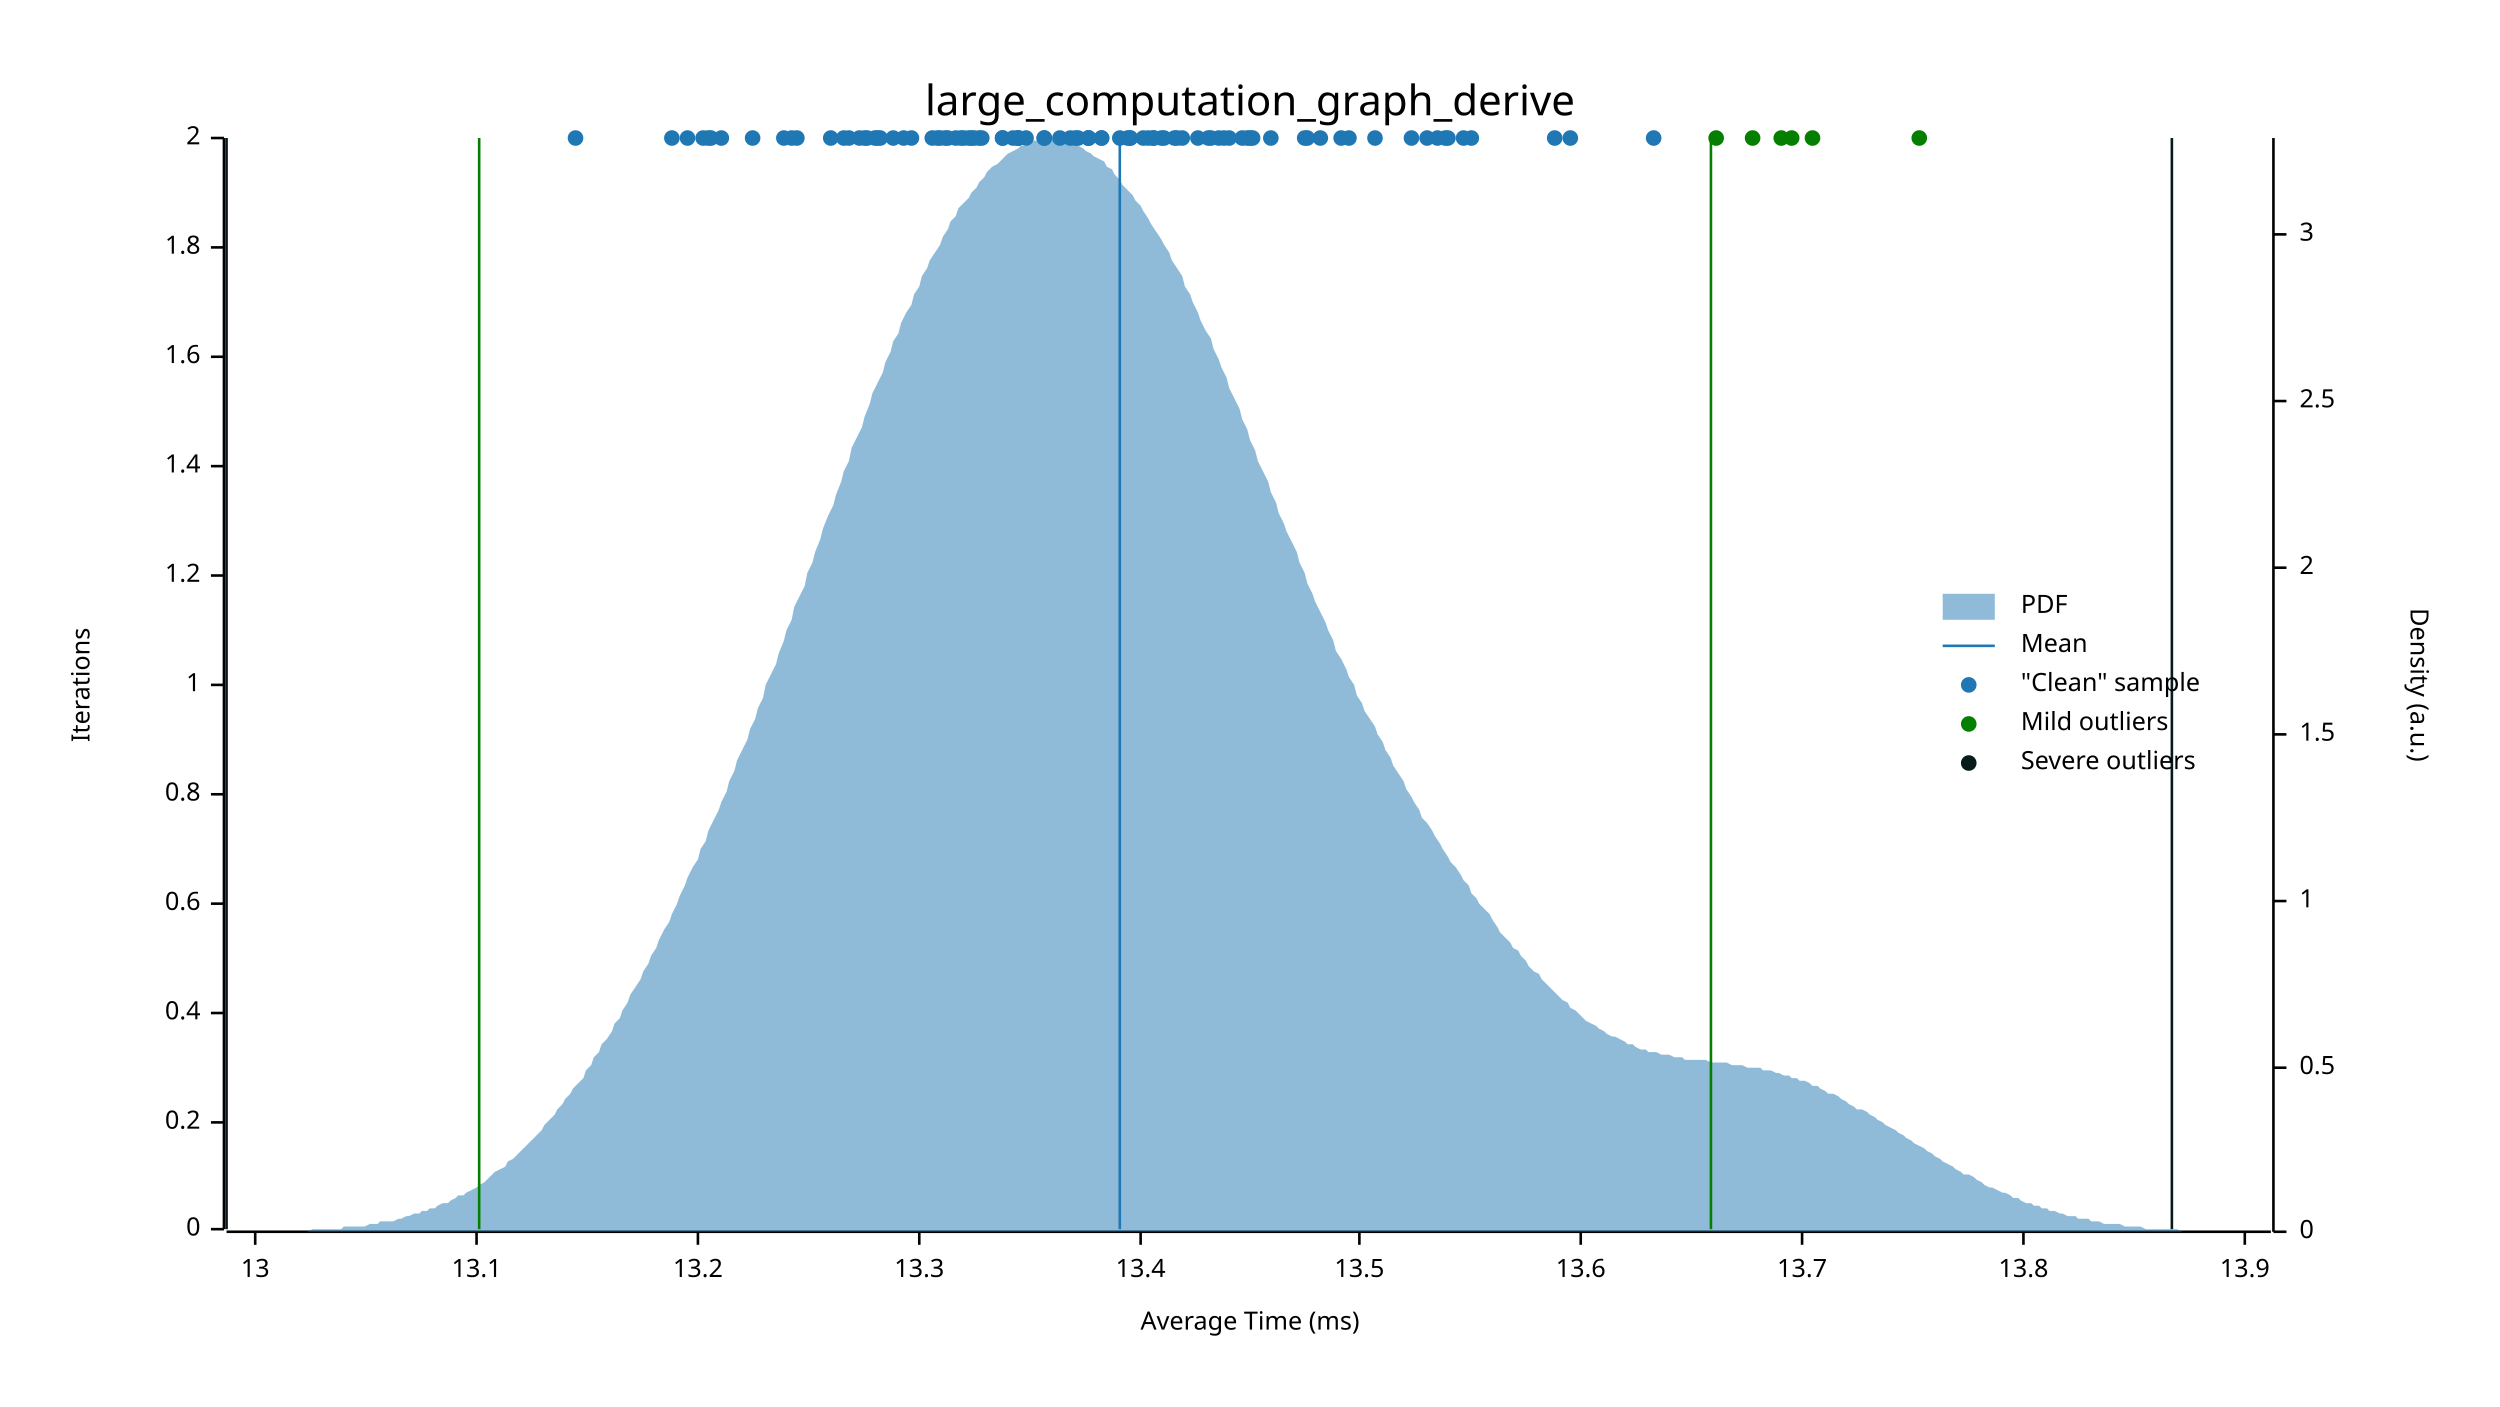
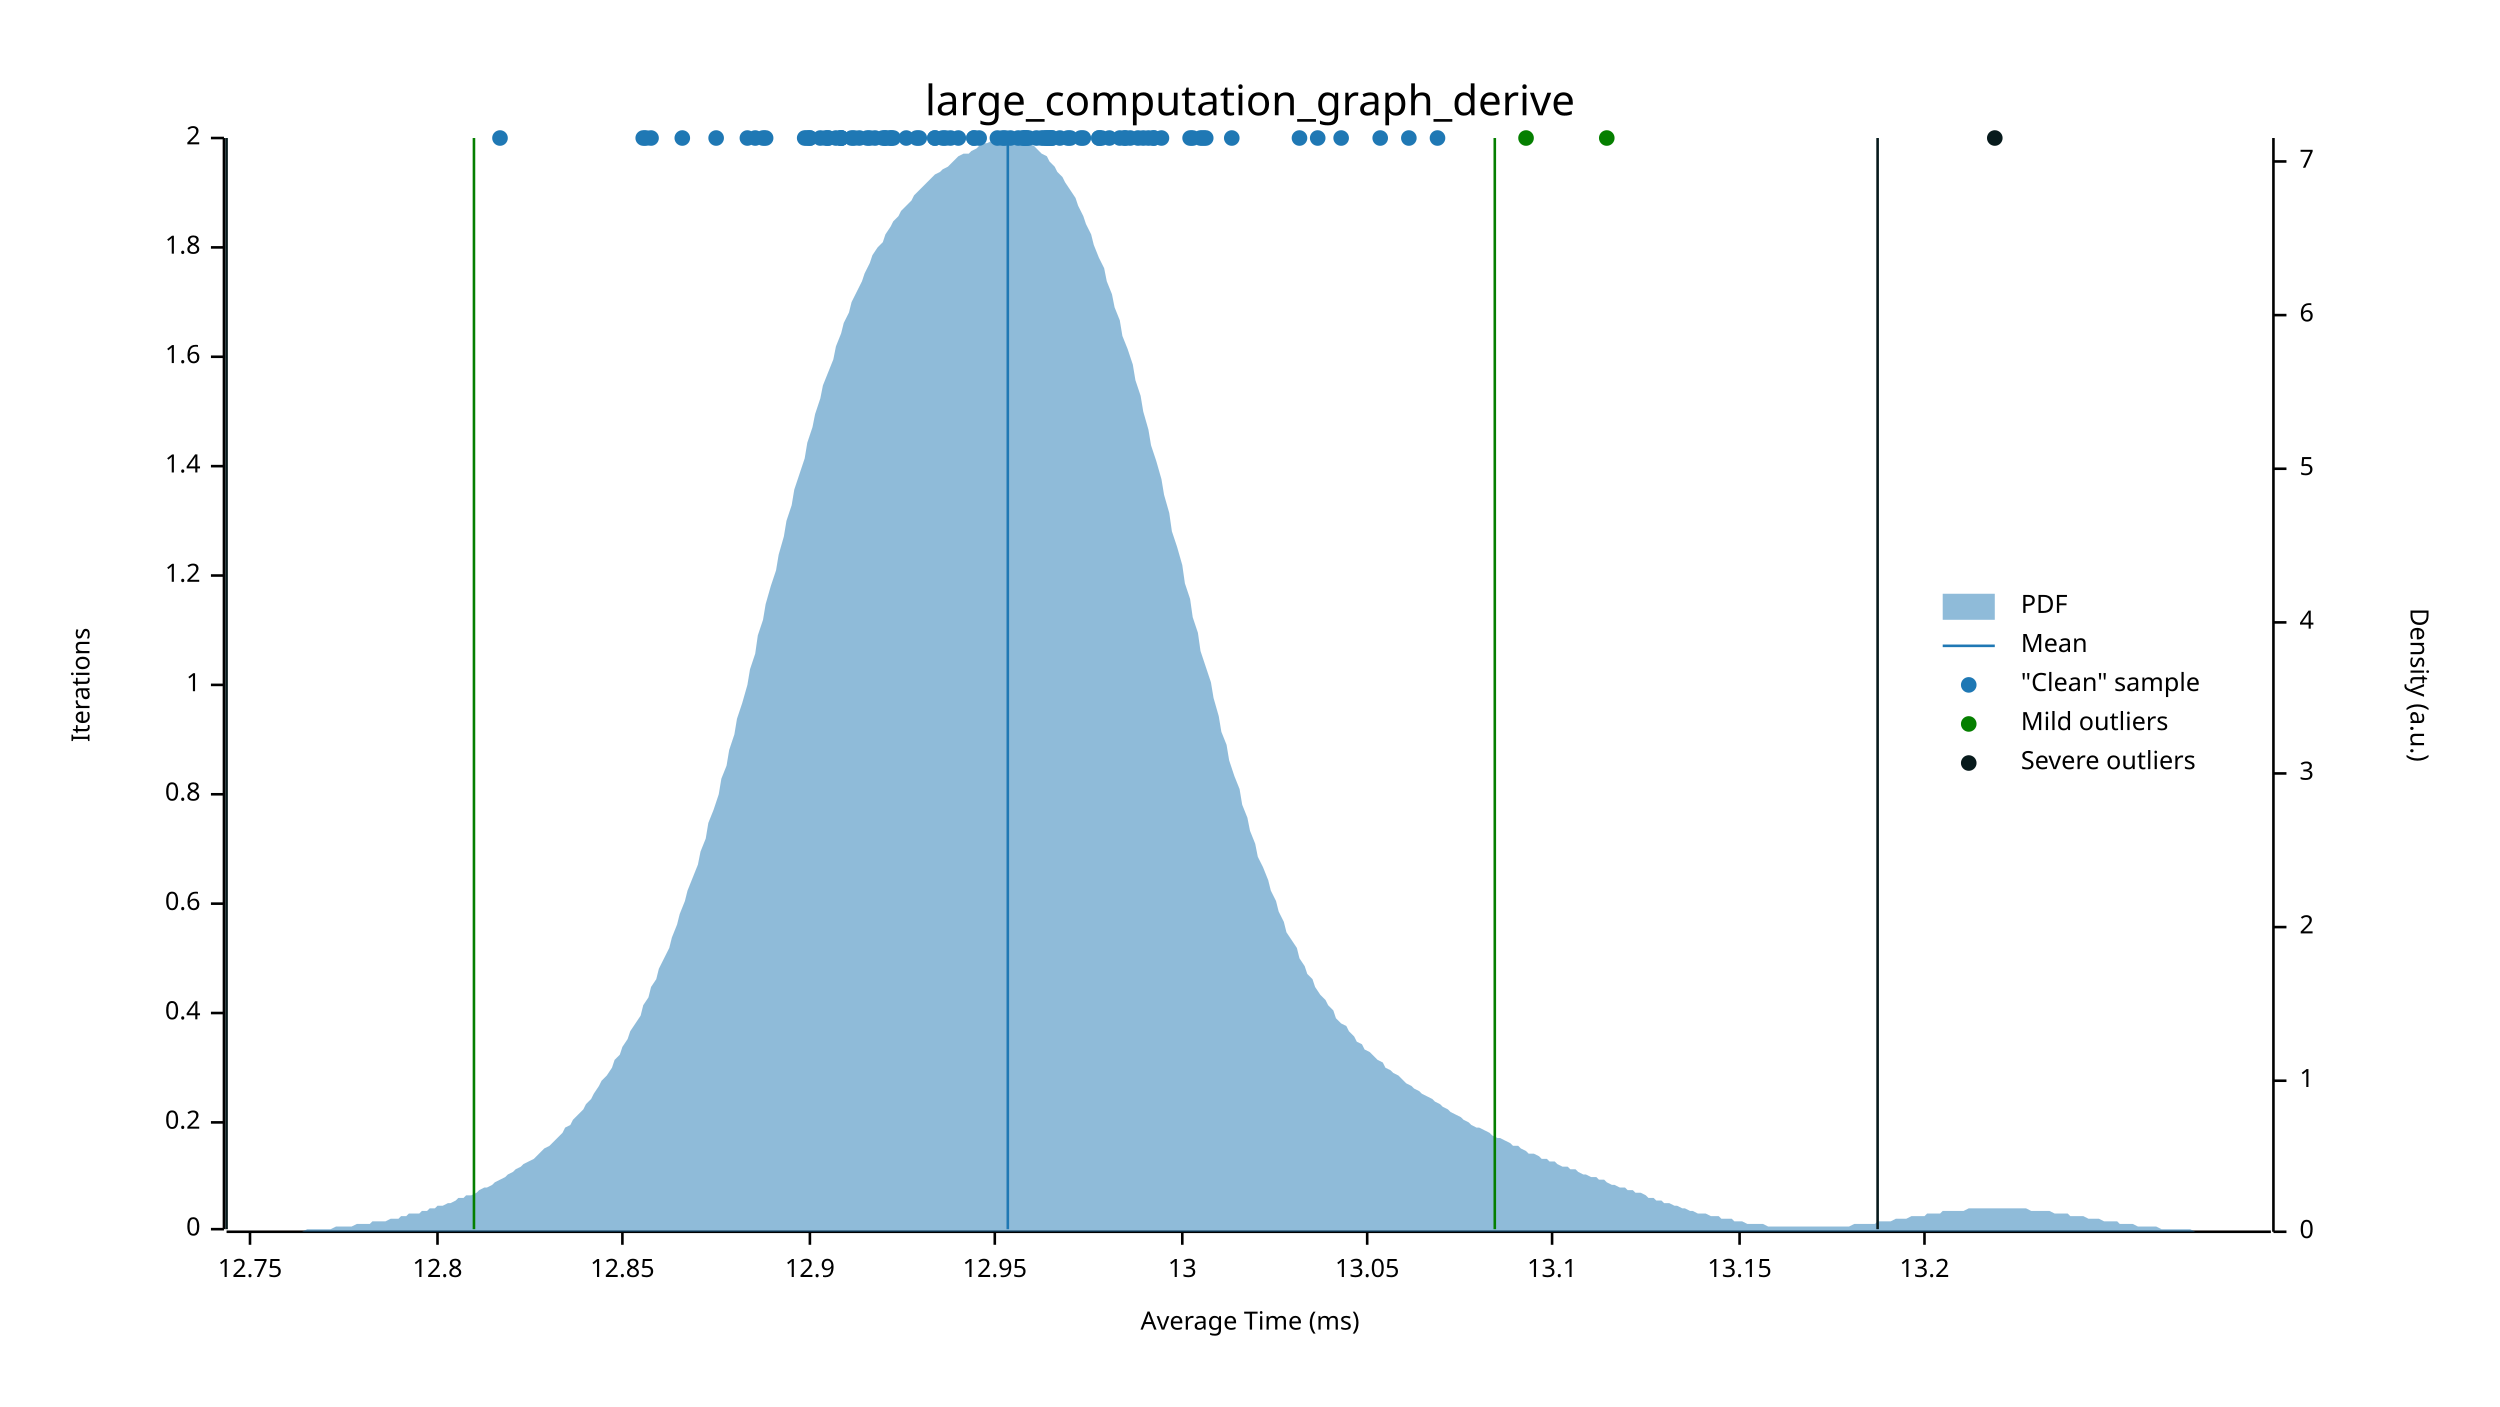
<svg xmlns="http://www.w3.org/2000/svg" width="960" height="540" viewBox="0 0 960 540">
  <text x="480" y="32" dy="0.76em" text-anchor="middle" font-family="sans-serif" font-size="16.129" opacity="1" fill="#000000">
large_computation_graph_derive
</text>
  <text x="27" y="263" dy="0.76em" text-anchor="middle" font-family="sans-serif" font-size="9.677" opacity="1" fill="#000000" transform="rotate(270, 27, 263)">
Iterations
</text>
  <text x="480" y="513" dy="-0.5ex" text-anchor="middle" font-family="sans-serif" font-size="9.677" opacity="1" fill="#000000">
Average Time (ms)
</text>
  <polyline fill="none" opacity="1" stroke="#000000" stroke-width="1" points="86,53 86,472 " />
  <text x="77" y="472" dy="0.5ex" text-anchor="end" font-family="sans-serif" font-size="9.677" opacity="1" fill="#000000">
0
</text>
  <polyline fill="none" opacity="1" stroke="#000000" stroke-width="1" points="81,472 86,472 " />
  <text x="77" y="431" dy="0.5ex" text-anchor="end" font-family="sans-serif" font-size="9.677" opacity="1" fill="#000000">
0.2
</text>
  <polyline fill="none" opacity="1" stroke="#000000" stroke-width="1" points="81,431 86,431 " />
  <text x="77" y="389" dy="0.5ex" text-anchor="end" font-family="sans-serif" font-size="9.677" opacity="1" fill="#000000">
0.4
</text>
  <polyline fill="none" opacity="1" stroke="#000000" stroke-width="1" points="81,389 86,389 " />
  <text x="77" y="347" dy="0.5ex" text-anchor="end" font-family="sans-serif" font-size="9.677" opacity="1" fill="#000000">
0.6
</text>
  <polyline fill="none" opacity="1" stroke="#000000" stroke-width="1" points="81,347 86,347 " />
  <text x="77" y="305" dy="0.5ex" text-anchor="end" font-family="sans-serif" font-size="9.677" opacity="1" fill="#000000">
0.8
</text>
  <polyline fill="none" opacity="1" stroke="#000000" stroke-width="1" points="81,305 86,305 " />
  <text x="77" y="263" dy="0.5ex" text-anchor="end" font-family="sans-serif" font-size="9.677" opacity="1" fill="#000000">
1
</text>
  <polyline fill="none" opacity="1" stroke="#000000" stroke-width="1" points="81,263 86,263 " />
  <text x="77" y="221" dy="0.5ex" text-anchor="end" font-family="sans-serif" font-size="9.677" opacity="1" fill="#000000">
1.2
</text>
  <polyline fill="none" opacity="1" stroke="#000000" stroke-width="1" points="81,221 86,221 " />
  <text x="77" y="179" dy="0.5ex" text-anchor="end" font-family="sans-serif" font-size="9.677" opacity="1" fill="#000000">
1.4
</text>
  <polyline fill="none" opacity="1" stroke="#000000" stroke-width="1" points="81,179 86,179 " />
  <text x="77" y="137" dy="0.5ex" text-anchor="end" font-family="sans-serif" font-size="9.677" opacity="1" fill="#000000">
1.6
</text>
  <polyline fill="none" opacity="1" stroke="#000000" stroke-width="1" points="81,137 86,137 " />
  <text x="77" y="95" dy="0.5ex" text-anchor="end" font-family="sans-serif" font-size="9.677" opacity="1" fill="#000000">
1.8
</text>
  <polyline fill="none" opacity="1" stroke="#000000" stroke-width="1" points="81,95 86,95 " />
  <text x="77" y="53" dy="0.5ex" text-anchor="end" font-family="sans-serif" font-size="9.677" opacity="1" fill="#000000">
2
</text>
  <polyline fill="none" opacity="1" stroke="#000000" stroke-width="1" points="81,53 86,53 " />
  <polyline fill="none" opacity="1" stroke="#000000" stroke-width="1" points="87,473 872,473 " />
-   <text x="98" y="483" dy="0.76em" text-anchor="middle" font-family="sans-serif" font-size="9.677" opacity="1" fill="#000000">
+   <text x="96" y="483" dy="0.76em" text-anchor="middle" font-family="sans-serif" font-size="9.677" opacity="1" fill="#000000">
+ 12.75
+ </text>
+   <polyline fill="none" opacity="1" stroke="#000000" stroke-width="1" points="96,473 96,478 " />
+   <text x="168" y="483" dy="0.76em" text-anchor="middle" font-family="sans-serif" font-size="9.677" opacity="1" fill="#000000">
+ 12.8
+ </text>
+   <polyline fill="none" opacity="1" stroke="#000000" stroke-width="1" points="168,473 168,478 " />
+   <text x="239" y="483" dy="0.76em" text-anchor="middle" font-family="sans-serif" font-size="9.677" opacity="1" fill="#000000">
+ 12.85
+ </text>
+   <polyline fill="none" opacity="1" stroke="#000000" stroke-width="1" points="239,473 239,478 " />
+   <text x="311" y="483" dy="0.76em" text-anchor="middle" font-family="sans-serif" font-size="9.677" opacity="1" fill="#000000">
+ 12.9
+ </text>
+   <polyline fill="none" opacity="1" stroke="#000000" stroke-width="1" points="311,473 311,478 " />
+   <text x="382" y="483" dy="0.76em" text-anchor="middle" font-family="sans-serif" font-size="9.677" opacity="1" fill="#000000">
+ 12.95
+ </text>
+   <polyline fill="none" opacity="1" stroke="#000000" stroke-width="1" points="382,473 382,478 " />
+   <text x="454" y="483" dy="0.76em" text-anchor="middle" font-family="sans-serif" font-size="9.677" opacity="1" fill="#000000">
13
</text>
-   <polyline fill="none" opacity="1" stroke="#000000" stroke-width="1" points="98,473 98,478 " />
-   <text x="183" y="483" dy="0.76em" text-anchor="middle" font-family="sans-serif" font-size="9.677" opacity="1" fill="#000000">
+   <polyline fill="none" opacity="1" stroke="#000000" stroke-width="1" points="454,473 454,478 " />
+   <text x="525" y="483" dy="0.76em" text-anchor="middle" font-family="sans-serif" font-size="9.677" opacity="1" fill="#000000">
+ 13.05
+ </text>
+   <polyline fill="none" opacity="1" stroke="#000000" stroke-width="1" points="525,473 525,478 " />
+   <text x="596" y="483" dy="0.76em" text-anchor="middle" font-family="sans-serif" font-size="9.677" opacity="1" fill="#000000">
13.1
</text>
-   <polyline fill="none" opacity="1" stroke="#000000" stroke-width="1" points="183,473 183,478 " />
-   <text x="268" y="483" dy="0.76em" text-anchor="middle" font-family="sans-serif" font-size="9.677" opacity="1" fill="#000000">
+   <polyline fill="none" opacity="1" stroke="#000000" stroke-width="1" points="596,473 596,478 " />
+   <text x="668" y="483" dy="0.76em" text-anchor="middle" font-family="sans-serif" font-size="9.677" opacity="1" fill="#000000">
+ 13.15
+ </text>
+   <polyline fill="none" opacity="1" stroke="#000000" stroke-width="1" points="668,473 668,478 " />
+   <text x="739" y="483" dy="0.76em" text-anchor="middle" font-family="sans-serif" font-size="9.677" opacity="1" fill="#000000">
13.2
</text>
-   <polyline fill="none" opacity="1" stroke="#000000" stroke-width="1" points="268,473 268,478 " />
-   <text x="353" y="483" dy="0.76em" text-anchor="middle" font-family="sans-serif" font-size="9.677" opacity="1" fill="#000000">
- 13.3
- </text>
-   <polyline fill="none" opacity="1" stroke="#000000" stroke-width="1" points="353,473 353,478 " />
-   <text x="438" y="483" dy="0.76em" text-anchor="middle" font-family="sans-serif" font-size="9.677" opacity="1" fill="#000000">
- 13.4
- </text>
-   <polyline fill="none" opacity="1" stroke="#000000" stroke-width="1" points="438,473 438,478 " />
-   <text x="522" y="483" dy="0.76em" text-anchor="middle" font-family="sans-serif" font-size="9.677" opacity="1" fill="#000000">
- 13.5
- </text>
-   <polyline fill="none" opacity="1" stroke="#000000" stroke-width="1" points="522,473 522,478 " />
-   <text x="607" y="483" dy="0.76em" text-anchor="middle" font-family="sans-serif" font-size="9.677" opacity="1" fill="#000000">
- 13.6
- </text>
-   <polyline fill="none" opacity="1" stroke="#000000" stroke-width="1" points="607,473 607,478 " />
-   <text x="692" y="483" dy="0.76em" text-anchor="middle" font-family="sans-serif" font-size="9.677" opacity="1" fill="#000000">
- 13.7
- </text>
-   <polyline fill="none" opacity="1" stroke="#000000" stroke-width="1" points="692,473 692,478 " />
-   <text x="777" y="483" dy="0.76em" text-anchor="middle" font-family="sans-serif" font-size="9.677" opacity="1" fill="#000000">
- 13.8
- </text>
-   <polyline fill="none" opacity="1" stroke="#000000" stroke-width="1" points="777,473 777,478 " />
-   <text x="862" y="483" dy="0.76em" text-anchor="middle" font-family="sans-serif" font-size="9.677" opacity="1" fill="#000000">
- 13.9
- </text>
-   <polyline fill="none" opacity="1" stroke="#000000" stroke-width="1" points="862,473 862,478 " />
+   <polyline fill="none" opacity="1" stroke="#000000" stroke-width="1" points="739,473 739,478 " />
  <text x="933" y="263" dy="0.76em" text-anchor="middle" font-family="sans-serif" font-size="9.677" opacity="1" fill="#000000" transform="rotate(90, 933, 263)">
Density (a.u.)
</text>
  <polyline fill="none" opacity="1" stroke="#000000" stroke-width="1" points="873,53 873,473 " />
  <text x="883" y="473" dy="0.5ex" text-anchor="start" font-family="sans-serif" font-size="9.677" opacity="1" fill="#000000">
0
</text>
  <polyline fill="none" opacity="1" stroke="#000000" stroke-width="1" points="873,473 878,473 " />
-   <text x="883" y="410" dy="0.5ex" text-anchor="start" font-family="sans-serif" font-size="9.677" opacity="1" fill="#000000">
- 0.5
- </text>
-   <polyline fill="none" opacity="1" stroke="#000000" stroke-width="1" points="873,410 878,410 " />
-   <text x="883" y="346" dy="0.5ex" text-anchor="start" font-family="sans-serif" font-size="9.677" opacity="1" fill="#000000">
+   <text x="883" y="415" dy="0.5ex" text-anchor="start" font-family="sans-serif" font-size="9.677" opacity="1" fill="#000000">
1
</text>
-   <polyline fill="none" opacity="1" stroke="#000000" stroke-width="1" points="873,346 878,346 " />
-   <text x="883" y="282" dy="0.5ex" text-anchor="start" font-family="sans-serif" font-size="9.677" opacity="1" fill="#000000">
- 1.5
- </text>
-   <polyline fill="none" opacity="1" stroke="#000000" stroke-width="1" points="873,282 878,282 " />
-   <text x="883" y="218" dy="0.5ex" text-anchor="start" font-family="sans-serif" font-size="9.677" opacity="1" fill="#000000">
+   <polyline fill="none" opacity="1" stroke="#000000" stroke-width="1" points="873,415 878,415 " />
+   <text x="883" y="356" dy="0.5ex" text-anchor="start" font-family="sans-serif" font-size="9.677" opacity="1" fill="#000000">
2
</text>
-   <polyline fill="none" opacity="1" stroke="#000000" stroke-width="1" points="873,218 878,218 " />
-   <text x="883" y="154" dy="0.5ex" text-anchor="start" font-family="sans-serif" font-size="9.677" opacity="1" fill="#000000">
- 2.5
- </text>
-   <polyline fill="none" opacity="1" stroke="#000000" stroke-width="1" points="873,154 878,154 " />
-   <text x="883" y="90" dy="0.5ex" text-anchor="start" font-family="sans-serif" font-size="9.677" opacity="1" fill="#000000">
+   <polyline fill="none" opacity="1" stroke="#000000" stroke-width="1" points="873,356 878,356 " />
+   <text x="883" y="297" dy="0.5ex" text-anchor="start" font-family="sans-serif" font-size="9.677" opacity="1" fill="#000000">
3
</text>
-   <polyline fill="none" opacity="1" stroke="#000000" stroke-width="1" points="873,90 878,90 " />
-   <polygon opacity="0.5" fill="#1F78B4" points="87,473 88,473 90,473 91,473 93,473 94,473 96,473 98,473 99,473 101,473 102,473 104,473 105,473 107,473 109,473 110,473 112,473 113,473 115,473 116,473 118,473 120,472 121,472 123,472 124,472 126,472 127,472 129,472 131,472 132,471 134,471 135,471 137,471 138,471 140,471 142,470 143,470 145,470 146,469 148,469 150,469 151,469 153,468 154,468 156,467 157,467 159,466 161,466 162,465 164,465 165,464 167,464 168,463 170,462 172,462 173,461 175,460 176,459 178,459 179,458 181,457 183,456 184,455 186,454 187,453 189,451 190,450 192,449 194,448 195,446 197,445 198,444 200,442 201,441 203,439 205,437 206,436 208,434 209,432 211,430 213,428 214,426 216,424 217,422 219,420 220,418 222,416 224,414 225,411 227,409 228,406 230,404 231,401 233,399 235,396 236,393 238,391 239,388 241,385 242,382 244,379 246,376 247,373 249,370 250,367 252,364 253,361 255,357 257,354 258,351 260,347 261,344 263,340 264,337 266,333 268,330 269,326 271,323 272,319 274,315 276,311 277,308 279,304 280,300 282,296 283,292 285,288 287,284 288,280 290,276 291,272 293,268 294,263 296,259 298,255 299,251 301,246 302,242 304,238 305,233 307,229 309,225 310,220 312,216 313,212 315,207 316,203 318,198 320,194 321,190 323,185 324,181 326,177 327,172 329,168 331,164 332,160 334,155 335,151 337,147 339,143 340,139 342,135 343,131 345,128 346,124 348,120 350,117 351,113 353,110 354,106 356,103 357,100 359,97 361,94 362,91 364,88 365,85 367,83 368,80 370,78 372,76 373,74 375,72 376,70 378,68 379,66 381,64 383,63 384,62 386,60 387,59 389,58 391,57 392,56 394,56 395,55 397,54 398,54 400,54 402,54 403,53 405,54 406,54 408,54 409,54 411,55 413,55 414,56 416,57 417,58 419,59 420,60 422,61 424,62 425,64 427,65 428,67 430,69 431,71 433,73 435,75 436,77 438,79 439,81 441,84 442,86 444,89 446,92 447,94 449,97 450,100 452,103 454,106 455,110 457,113 458,116 460,120 461,123 463,127 465,130 466,134 468,138 469,141 471,145 472,149 474,153 476,157 477,161 479,165 480,169 482,173 483,177 485,181 487,185 488,189 490,193 491,197 493,201 494,204 496,208 498,212 499,216 501,220 502,224 504,228 505,231 507,235 509,239 510,242 512,246 513,250 515,253 517,257 518,260 520,263 521,267 523,270 524,273 526,276 528,279 529,282 531,285 532,288 534,291 535,294 537,297 539,300 540,303 542,306 543,308 545,311 546,314 548,316 550,319 551,321 553,324 554,326 556,329 557,331 559,333 561,336 562,338 564,340 565,343 567,345 568,347 570,349 572,351 573,353 575,356 576,358 578,360 580,362 581,364 583,365 584,367 586,369 587,371 589,373 591,374 592,376 594,378 595,379 597,381 598,382 600,384 602,385 603,387 605,388 606,389 608,391 609,392 611,393 613,394 614,395 616,396 617,397 619,398 620,398 622,399 624,400 625,401 627,401 628,402 630,403 632,403 633,404 635,404 636,404 638,405 639,405 641,405 643,406 644,406 646,406 647,407 649,407 650,407 652,407 654,407 655,407 657,408 658,408 660,408 661,408 663,408 665,409 666,409 668,409 669,409 671,410 672,410 674,410 676,410 677,411 679,411 680,411 682,412 683,412 685,413 687,413 688,414 690,414 691,415 693,415 695,416 696,417 698,417 699,418 701,419 702,420 704,420 706,421 707,422 709,423 710,424 712,425 713,426 715,426 717,427 718,428 720,429 721,430 723,431 724,432 726,433 728,434 729,435 731,436 732,437 734,438 735,439 737,440 739,441 740,442 742,443 743,444 745,445 746,446 748,447 750,448 751,449 753,450 754,451 756,451 758,452 759,453 761,454 762,455 764,456 765,456 767,457 769,458 770,458 772,459 773,460 775,460 776,461 778,462 780,462 781,463 783,463 784,464 786,464 787,465 789,465 791,466 792,466 794,467 795,467 797,467 798,468 800,468 802,468 803,469 805,469 806,469 808,470 809,470 811,470 813,470 814,470 816,471 817,471 819,471 821,471 822,471 824,472 825,472 827,472 828,472 830,472 832,472 833,472 835,472 836,472 838,473 839,473 841,473 843,473 844,473 846,473 847,473 849,473 850,473 852,473 854,473 855,473 857,473 858,473 860,473 861,473 863,473 865,473 866,473 868,473 869,473 871,473 873,473 873,473 87,473 " />
-   <polyline fill="none" opacity="1" stroke="#1F78B4" stroke-width="1" points="430,472 430,53 " />
-   <polyline fill="none" opacity="1" stroke="#057F00" stroke-width="1" points="184,472 184,53 " />
-   <polyline fill="none" opacity="1" stroke="#057F00" stroke-width="1" points="657,472 657,53 " />
+   <polyline fill="none" opacity="1" stroke="#000000" stroke-width="1" points="873,297 878,297 " />
+   <text x="883" y="239" dy="0.5ex" text-anchor="start" font-family="sans-serif" font-size="9.677" opacity="1" fill="#000000">
+ 4
+ </text>
+   <polyline fill="none" opacity="1" stroke="#000000" stroke-width="1" points="873,239 878,239 " />
+   <text x="883" y="180" dy="0.5ex" text-anchor="start" font-family="sans-serif" font-size="9.677" opacity="1" fill="#000000">
+ 5
+ </text>
+   <polyline fill="none" opacity="1" stroke="#000000" stroke-width="1" points="873,180 878,180 " />
+   <text x="883" y="121" dy="0.5ex" text-anchor="start" font-family="sans-serif" font-size="9.677" opacity="1" fill="#000000">
+ 6
+ </text>
+   <polyline fill="none" opacity="1" stroke="#000000" stroke-width="1" points="873,121 878,121 " />
+   <text x="883" y="62" dy="0.5ex" text-anchor="start" font-family="sans-serif" font-size="9.677" opacity="1" fill="#000000">
+ 7
+ </text>
+   <polyline fill="none" opacity="1" stroke="#000000" stroke-width="1" points="873,62 878,62 " />
+   <polygon opacity="0.5" fill="#1F78B4" points="87,473 88,473 90,473 91,473 93,473 94,473 96,473 98,473 99,473 101,473 102,473 104,473 105,473 107,473 109,473 110,473 112,473 113,473 115,473 116,473 118,472 120,472 121,472 123,472 124,472 126,472 127,472 129,471 131,471 132,471 134,471 135,471 137,470 138,470 140,470 142,470 143,469 145,469 146,469 148,469 150,468 151,468 153,468 154,467 156,467 157,466 159,466 161,466 162,465 164,465 165,464 167,464 168,463 170,463 172,462 173,462 175,461 176,460 178,460 179,459 181,459 183,458 184,457 186,456 187,456 189,455 190,454 192,453 194,452 195,451 197,450 198,449 200,448 201,447 203,446 205,445 206,444 208,442 209,441 211,440 213,438 214,437 216,435 217,433 219,432 220,430 222,428 224,426 225,424 227,422 228,420 230,417 231,415 233,413 235,410 236,407 238,405 239,402 241,399 242,396 244,393 246,390 247,386 249,383 250,379 252,376 253,372 255,368 257,364 258,360 260,355 261,351 263,346 264,342 266,337 268,332 269,327 271,322 272,316 274,311 276,305 277,299 279,294 280,288 282,282 283,276 285,270 287,263 288,257 290,251 291,244 293,238 294,232 296,225 298,219 299,213 301,206 302,200 304,194 305,188 307,182 309,176 310,170 312,164 313,159 315,153 316,148 318,143 320,138 321,133 323,128 324,124 326,120 327,116 329,112 331,108 332,105 334,101 335,98 337,95 339,93 340,90 342,87 343,85 345,83 346,81 348,79 350,77 351,75 353,73 354,72 356,70 357,69 359,67 361,66 362,65 364,64 365,63 367,61 368,60 370,59 372,59 373,58 375,57 376,56 378,55 379,55 381,54 383,54 384,54 386,54 387,53 389,54 391,54 392,54 394,55 395,55 397,56 398,57 400,59 402,60 403,62 405,64 406,66 408,68 409,70 411,73 413,76 414,79 416,83 417,86 419,90 420,94 422,99 424,103 425,108 427,113 428,118 430,123 431,129 433,134 435,140 436,146 438,152 439,158 441,165 442,171 444,177 446,184 447,190 449,197 450,204 452,210 454,217 455,224 457,230 458,237 460,243 461,250 463,256 465,262 466,268 468,275 469,281 471,286 472,292 474,298 476,303 477,309 479,314 480,319 482,324 483,329 485,333 487,338 488,342 490,346 491,350 493,354 494,358 496,361 498,364 499,368 501,371 502,374 504,376 505,379 507,382 509,384 510,386 512,388 513,391 515,393 517,394 518,396 520,398 521,400 523,401 524,403 526,404 528,406 529,407 531,408 532,410 534,411 535,412 537,413 539,415 540,416 542,417 543,418 545,419 546,420 548,421 550,422 551,423 553,424 554,425 556,426 557,427 559,428 561,429 562,430 564,431 565,432 567,433 568,433 570,434 572,435 573,436 575,437 576,437 578,438 580,439 581,440 583,440 584,441 586,442 587,443 589,443 591,444 592,445 594,445 595,446 597,446 598,447 600,448 602,448 603,449 605,449 606,450 608,451 609,451 611,452 613,452 614,453 616,453 617,454 619,455 620,455 622,456 624,456 625,457 627,457 628,458 630,458 632,459 633,460 635,460 636,461 638,461 639,462 641,462 643,463 644,463 646,464 647,464 649,465 650,465 652,466 654,466 655,466 657,467 658,467 660,467 661,468 663,468 665,468 666,469 668,469 669,469 671,470 672,470 674,470 676,470 677,470 679,471 680,471 682,471 683,471 685,471 687,471 688,471 690,471 691,471 693,471 695,471 696,471 698,471 699,471 701,471 702,471 704,471 706,471 707,471 709,471 710,471 712,470 713,470 715,470 717,470 718,470 720,470 721,469 723,469 724,469 726,469 728,468 729,468 731,468 732,468 734,467 735,467 737,467 739,467 740,466 742,466 743,466 745,466 746,465 748,465 750,465 751,465 753,465 754,465 756,464 758,464 759,464 761,464 762,464 764,464 765,464 767,464 769,464 770,464 772,464 773,464 775,464 776,464 778,464 780,465 781,465 783,465 784,465 786,465 787,465 789,466 791,466 792,466 794,466 795,467 797,467 798,467 800,467 802,468 803,468 805,468 806,468 808,469 809,469 811,469 813,469 814,470 816,470 817,470 819,470 821,471 822,471 824,471 825,471 827,471 828,471 830,472 832,472 833,472 835,472 836,472 838,472 839,472 841,472 843,473 844,473 846,473 847,473 849,473 850,473 852,473 854,473 855,473 857,473 858,473 860,473 861,473 863,473 865,473 866,473 868,473 869,473 871,473 873,473 873,473 87,473 " />
+   <polyline fill="none" opacity="1" stroke="#1F78B4" stroke-width="1" points="387,472 387,53 " />
+   <polyline fill="none" opacity="1" stroke="#057F00" stroke-width="1" points="182,472 182,53 " />
+   <polyline fill="none" opacity="1" stroke="#057F00" stroke-width="1" points="574,472 574,53 " />
  <polyline fill="none" opacity="1" stroke="#071A1C" stroke-width="1" points="87,472 87,53 " />
-   <polyline fill="none" opacity="1" stroke="#071A1C" stroke-width="1" points="834,472 834,53 " />
-   <circle cx="518" cy="53" r="3" opacity="1" fill="#1F78B4" stroke="none" stroke-width="1" />
-   <circle cx="319" cy="53" r="3" opacity="1" fill="#1F78B4" stroke="none" stroke-width="1" />
+   <polyline fill="none" opacity="1" stroke="#071A1C" stroke-width="1" points="721,472 721,53 " />
+   <circle cx="473" cy="53" r="3" opacity="1" fill="#1F78B4" stroke="none" stroke-width="1" />
+   <circle cx="432" cy="53" r="3" opacity="1" fill="#1F78B4" stroke="none" stroke-width="1" />
+   <circle cx="327" cy="53" r="3" opacity="1" fill="#1F78B4" stroke="none" stroke-width="1" />
+   <circle cx="365" cy="53" r="3" opacity="1" fill="#1F78B4" stroke="none" stroke-width="1" />
+   <circle cx="439" cy="53" r="3" opacity="1" fill="#1F78B4" stroke="none" stroke-width="1" />
+   <circle cx="415" cy="53" r="3" opacity="1" fill="#1F78B4" stroke="none" stroke-width="1" />
+   <circle cx="530" cy="53" r="3" opacity="1" fill="#1F78B4" stroke="none" stroke-width="1" />
+   <circle cx="515" cy="53" r="3" opacity="1" fill="#1F78B4" stroke="none" stroke-width="1" />
+   <circle cx="411" cy="53" r="3" opacity="1" fill="#1F78B4" stroke="none" stroke-width="1" />
+   <circle cx="398" cy="53" r="3" opacity="1" fill="#1F78B4" stroke="none" stroke-width="1" />
+   <circle cx="363" cy="53" r="3" opacity="1" fill="#1F78B4" stroke="none" stroke-width="1" />
+   <circle cx="352" cy="53" r="3" opacity="1" fill="#1F78B4" stroke="none" stroke-width="1" />
+   <circle cx="323" cy="53" r="3" opacity="1" fill="#1F78B4" stroke="none" stroke-width="1" />
+   <circle cx="410" cy="53" r="3" opacity="1" fill="#1F78B4" stroke="none" stroke-width="1" />
+   <circle cx="394" cy="53" r="3" opacity="1" fill="#1F78B4" stroke="none" stroke-width="1" />
+   <circle cx="342" cy="53" r="3" opacity="1" fill="#1F78B4" stroke="none" stroke-width="1" />
+   <circle cx="383" cy="53" r="3" opacity="1" fill="#1F78B4" stroke="none" stroke-width="1" />
+   <circle cx="499" cy="53" r="3" opacity="1" fill="#1F78B4" stroke="none" stroke-width="1" />
+   <circle cx="353" cy="53" r="3" opacity="1" fill="#1F78B4" stroke="none" stroke-width="1" />
+   <circle cx="394" cy="53" r="3" opacity="1" fill="#1F78B4" stroke="none" stroke-width="1" />
+   <circle cx="393" cy="53" r="3" opacity="1" fill="#1F78B4" stroke="none" stroke-width="1" />
+   <circle cx="402" cy="53" r="3" opacity="1" fill="#1F78B4" stroke="none" stroke-width="1" />
+   <circle cx="432" cy="53" r="3" opacity="1" fill="#1F78B4" stroke="none" stroke-width="1" />
+   <circle cx="404" cy="53" r="3" opacity="1" fill="#1F78B4" stroke="none" stroke-width="1" />
+   <circle cx="422" cy="53" r="3" opacity="1" fill="#1F78B4" stroke="none" stroke-width="1" />
+   <circle cx="552" cy="53" r="3" opacity="1" fill="#1F78B4" stroke="none" stroke-width="1" />
+   <circle cx="403" cy="53" r="3" opacity="1" fill="#1F78B4" stroke="none" stroke-width="1" />
+   <circle cx="311" cy="53" r="3" opacity="1" fill="#1F78B4" stroke="none" stroke-width="1" />
+   <circle cx="290" cy="53" r="3" opacity="1" fill="#1F78B4" stroke="none" stroke-width="1" />
+   <circle cx="391" cy="53" r="3" opacity="1" fill="#1F78B4" stroke="none" stroke-width="1" />
+   <circle cx="506" cy="53" r="3" opacity="1" fill="#1F78B4" stroke="none" stroke-width="1" />
+   <circle cx="287" cy="53" r="3" opacity="1" fill="#1F78B4" stroke="none" stroke-width="1" />
+   <circle cx="388" cy="53" r="3" opacity="1" fill="#1F78B4" stroke="none" stroke-width="1" />
+   <circle cx="317" cy="53" r="3" opacity="1" fill="#1F78B4" stroke="none" stroke-width="1" />
+   <circle cx="400" cy="53" r="3" opacity="1" fill="#1F78B4" stroke="none" stroke-width="1" />
+   <circle cx="441" cy="53" r="3" opacity="1" fill="#1F78B4" stroke="none" stroke-width="1" />
+   <circle cx="333" cy="53" r="3" opacity="1" fill="#1F78B4" stroke="none" stroke-width="1" />
+   <circle cx="330" cy="53" r="3" opacity="1" fill="#1F78B4" stroke="none" stroke-width="1" />
+   <circle cx="437" cy="53" r="3" opacity="1" fill="#1F78B4" stroke="none" stroke-width="1" />
+   <circle cx="426" cy="53" r="3" opacity="1" fill="#1F78B4" stroke="none" stroke-width="1" />
+   <circle cx="323" cy="53" r="3" opacity="1" fill="#1F78B4" stroke="none" stroke-width="1" />
+   <circle cx="250" cy="53" r="3" opacity="1" fill="#1F78B4" stroke="none" stroke-width="1" />
+   <circle cx="343" cy="53" r="3" opacity="1" fill="#1F78B4" stroke="none" stroke-width="1" />
+   <circle cx="192" cy="53" r="3" opacity="1" fill="#1F78B4" stroke="none" stroke-width="1" />
+   <circle cx="293" cy="53" r="3" opacity="1" fill="#1F78B4" stroke="none" stroke-width="1" />
+   <circle cx="446" cy="53" r="3" opacity="1" fill="#1F78B4" stroke="none" stroke-width="1" />
  <circle cx="401" cy="53" r="3" opacity="1" fill="#1F78B4" stroke="none" stroke-width="1" />
-   <circle cx="470" cy="53" r="3" opacity="1" fill="#1F78B4" stroke="none" stroke-width="1" />
-   <circle cx="373" cy="53" r="3" opacity="1" fill="#1F78B4" stroke="none" stroke-width="1" />
-   <circle cx="370" cy="53" r="3" opacity="1" fill="#1F78B4" stroke="none" stroke-width="1" />
-   <circle cx="270" cy="53" r="3" opacity="1" fill="#1F78B4" stroke="none" stroke-width="1" />
-   <circle cx="324" cy="53" r="3" opacity="1" fill="#1F78B4" stroke="none" stroke-width="1" />
-   <circle cx="447" cy="53" r="3" opacity="1" fill="#1F78B4" stroke="none" stroke-width="1" />
-   <circle cx="464" cy="53" r="3" opacity="1" fill="#1F78B4" stroke="none" stroke-width="1" />
-   <circle cx="326" cy="53" r="3" opacity="1" fill="#1F78B4" stroke="none" stroke-width="1" />
-   <circle cx="562" cy="53" r="3" opacity="1" fill="#1F78B4" stroke="none" stroke-width="1" />
+   <circle cx="404" cy="53" r="3" opacity="1" fill="#1F78B4" stroke="none" stroke-width="1" />
+   <circle cx="407" cy="53" r="3" opacity="1" fill="#1F78B4" stroke="none" stroke-width="1" />
+   <circle cx="374" cy="53" r="3" opacity="1" fill="#1F78B4" stroke="none" stroke-width="1" />
+   <circle cx="310" cy="53" r="3" opacity="1" fill="#1F78B4" stroke="none" stroke-width="1" />
+   <circle cx="393" cy="53" r="3" opacity="1" fill="#1F78B4" stroke="none" stroke-width="1" />
+   <circle cx="402" cy="53" r="3" opacity="1" fill="#1F78B4" stroke="none" stroke-width="1" />
+   <circle cx="457" cy="53" r="3" opacity="1" fill="#1F78B4" stroke="none" stroke-width="1" />
+   <circle cx="311" cy="53" r="3" opacity="1" fill="#1F78B4" stroke="none" stroke-width="1" />
  <circle cx="443" cy="53" r="3" opacity="1" fill="#1F78B4" stroke="none" stroke-width="1" />
-   <circle cx="343" cy="53" r="3" opacity="1" fill="#1F78B4" stroke="none" stroke-width="1" />
-   <circle cx="542" cy="53" r="3" opacity="1" fill="#1F78B4" stroke="none" stroke-width="1" />
-   <circle cx="418" cy="53" r="3" opacity="1" fill="#1F78B4" stroke="none" stroke-width="1" />
+   <circle cx="318" cy="53" r="3" opacity="1" fill="#1F78B4" stroke="none" stroke-width="1" />
+   <circle cx="348" cy="53" r="3" opacity="1" fill="#1F78B4" stroke="none" stroke-width="1" />
  <circle cx="374" cy="53" r="3" opacity="1" fill="#1F78B4" stroke="none" stroke-width="1" />
-   <circle cx="273" cy="53" r="3" opacity="1" fill="#1F78B4" stroke="none" stroke-width="1" />
-   <circle cx="414" cy="53" r="3" opacity="1" fill="#1F78B4" stroke="none" stroke-width="1" />
-   <circle cx="360" cy="53" r="3" opacity="1" fill="#1F78B4" stroke="none" stroke-width="1" />
-   <circle cx="333" cy="53" r="3" opacity="1" fill="#1F78B4" stroke="none" stroke-width="1" />
+   <circle cx="248" cy="53" r="3" opacity="1" fill="#1F78B4" stroke="none" stroke-width="1" />
+   <circle cx="386" cy="53" r="3" opacity="1" fill="#1F78B4" stroke="none" stroke-width="1" />
+   <circle cx="359" cy="53" r="3" opacity="1" fill="#1F78B4" stroke="none" stroke-width="1" />
+   <circle cx="328" cy="53" r="3" opacity="1" fill="#1F78B4" stroke="none" stroke-width="1" />
+   <circle cx="315" cy="53" r="3" opacity="1" fill="#1F78B4" stroke="none" stroke-width="1" />
  <circle cx="385" cy="53" r="3" opacity="1" fill="#1F78B4" stroke="none" stroke-width="1" />
-   <circle cx="389" cy="53" r="3" opacity="1" fill="#1F78B4" stroke="none" stroke-width="1" />
-   <circle cx="272" cy="53" r="3" opacity="1" fill="#1F78B4" stroke="none" stroke-width="1" />
-   <circle cx="264" cy="53" r="3" opacity="1" fill="#1F78B4" stroke="none" stroke-width="1" />
-   <circle cx="369" cy="53" r="3" opacity="1" fill="#1F78B4" stroke="none" stroke-width="1" />
-   <circle cx="515" cy="53" r="3" opacity="1" fill="#1F78B4" stroke="none" stroke-width="1" />
-   <circle cx="446" cy="53" r="3" opacity="1" fill="#1F78B4" stroke="none" stroke-width="1" />
-   <circle cx="460" cy="53" r="3" opacity="1" fill="#1F78B4" stroke="none" stroke-width="1" />
-   <circle cx="528" cy="53" r="3" opacity="1" fill="#1F78B4" stroke="none" stroke-width="1" />
-   <circle cx="363" cy="53" r="3" opacity="1" fill="#1F78B4" stroke="none" stroke-width="1" />
-   <circle cx="347" cy="53" r="3" opacity="1" fill="#1F78B4" stroke="none" stroke-width="1" />
-   <circle cx="277" cy="53" r="3" opacity="1" fill="#1F78B4" stroke="none" stroke-width="1" />
+   <circle cx="463" cy="53" r="3" opacity="1" fill="#1F78B4" stroke="none" stroke-width="1" />
+   <circle cx="443" cy="53" r="3" opacity="1" fill="#1F78B4" stroke="none" stroke-width="1" />
+   <circle cx="403" cy="53" r="3" opacity="1" fill="#1F78B4" stroke="none" stroke-width="1" />
+   <circle cx="461" cy="53" r="3" opacity="1" fill="#1F78B4" stroke="none" stroke-width="1" />
+   <circle cx="416" cy="53" r="3" opacity="1" fill="#1F78B4" stroke="none" stroke-width="1" />
+   <circle cx="458" cy="53" r="3" opacity="1" fill="#1F78B4" stroke="none" stroke-width="1" />
+   <circle cx="422" cy="53" r="3" opacity="1" fill="#1F78B4" stroke="none" stroke-width="1" />
+   <circle cx="395" cy="53" r="3" opacity="1" fill="#1F78B4" stroke="none" stroke-width="1" />
+   <circle cx="275" cy="53" r="3" opacity="1" fill="#1F78B4" stroke="none" stroke-width="1" />
+   <circle cx="336" cy="53" r="3" opacity="1" fill="#1F78B4" stroke="none" stroke-width="1" />
+   <circle cx="376" cy="53" r="3" opacity="1" fill="#1F78B4" stroke="none" stroke-width="1" />
+   <circle cx="462" cy="53" r="3" opacity="1" fill="#1F78B4" stroke="none" stroke-width="1" />
+   <circle cx="321" cy="53" r="3" opacity="1" fill="#1F78B4" stroke="none" stroke-width="1" />
+   <circle cx="247" cy="53" r="3" opacity="1" fill="#1F78B4" stroke="none" stroke-width="1" />
+   <circle cx="541" cy="53" r="3" opacity="1" fill="#1F78B4" stroke="none" stroke-width="1" />
+   <circle cx="323" cy="53" r="3" opacity="1" fill="#1F78B4" stroke="none" stroke-width="1" />
+   <circle cx="339" cy="53" r="3" opacity="1" fill="#1F78B4" stroke="none" stroke-width="1" />
+   <circle cx="309" cy="53" r="3" opacity="1" fill="#1F78B4" stroke="none" stroke-width="1" />
+   <circle cx="434" cy="53" r="3" opacity="1" fill="#1F78B4" stroke="none" stroke-width="1" />
+   <circle cx="318" cy="53" r="3" opacity="1" fill="#1F78B4" stroke="none" stroke-width="1" />
+   <circle cx="294" cy="53" r="3" opacity="1" fill="#1F78B4" stroke="none" stroke-width="1" />
+   <circle cx="340" cy="53" r="3" opacity="1" fill="#1F78B4" stroke="none" stroke-width="1" />
+   <circle cx="262" cy="53" r="3" opacity="1" fill="#1F78B4" stroke="none" stroke-width="1" />
+   <circle cx="342" cy="53" r="3" opacity="1" fill="#1F78B4" stroke="none" stroke-width="1" />
+   <circle cx="334" cy="53" r="3" opacity="1" fill="#1F78B4" stroke="none" stroke-width="1" />
+   <circle cx="323" cy="53" r="3" opacity="1" fill="#1F78B4" stroke="none" stroke-width="1" />
+   <circle cx="430" cy="53" r="3" opacity="1" fill="#1F78B4" stroke="none" stroke-width="1" />
  <circle cx="423" cy="53" r="3" opacity="1" fill="#1F78B4" stroke="none" stroke-width="1" />
-   <circle cx="289" cy="53" r="3" opacity="1" fill="#1F78B4" stroke="none" stroke-width="1" />
-   <circle cx="454" cy="53" r="3" opacity="1" fill="#1F78B4" stroke="none" stroke-width="1" />
-   <circle cx="413" cy="53" r="3" opacity="1" fill="#1F78B4" stroke="none" stroke-width="1" />
-   <circle cx="451" cy="53" r="3" opacity="1" fill="#1F78B4" stroke="none" stroke-width="1" />
-   <circle cx="372" cy="53" r="3" opacity="1" fill="#1F78B4" stroke="none" stroke-width="1" />
-   <circle cx="407" cy="53" r="3" opacity="1" fill="#1F78B4" stroke="none" stroke-width="1" />
-   <circle cx="258" cy="53" r="3" opacity="1" fill="#1F78B4" stroke="none" stroke-width="1" />
-   <circle cx="364" cy="53" r="3" opacity="1" fill="#1F78B4" stroke="none" stroke-width="1" />
-   <circle cx="338" cy="53" r="3" opacity="1" fill="#1F78B4" stroke="none" stroke-width="1" />
-   <circle cx="332" cy="53" r="3" opacity="1" fill="#1F78B4" stroke="none" stroke-width="1" />
-   <circle cx="336" cy="53" r="3" opacity="1" fill="#1F78B4" stroke="none" stroke-width="1" />
-   <circle cx="635" cy="53" r="3" opacity="1" fill="#1F78B4" stroke="none" stroke-width="1" />
-   <circle cx="391" cy="53" r="3" opacity="1" fill="#1F78B4" stroke="none" stroke-width="1" />
-   <circle cx="423" cy="53" r="3" opacity="1" fill="#1F78B4" stroke="none" stroke-width="1" />
-   <circle cx="441" cy="53" r="3" opacity="1" fill="#1F78B4" stroke="none" stroke-width="1" />
-   <circle cx="502" cy="53" r="3" opacity="1" fill="#1F78B4" stroke="none" stroke-width="1" />
-   <circle cx="418" cy="53" r="3" opacity="1" fill="#1F78B4" stroke="none" stroke-width="1" />
-   <circle cx="391" cy="53" r="3" opacity="1" fill="#1F78B4" stroke="none" stroke-width="1" />
-   <circle cx="597" cy="53" r="3" opacity="1" fill="#1F78B4" stroke="none" stroke-width="1" />
-   <circle cx="507" cy="53" r="3" opacity="1" fill="#1F78B4" stroke="none" stroke-width="1" />
-   <circle cx="465" cy="53" r="3" opacity="1" fill="#1F78B4" stroke="none" stroke-width="1" />
-   <circle cx="555" cy="53" r="3" opacity="1" fill="#1F78B4" stroke="none" stroke-width="1" />
-   <circle cx="468" cy="53" r="3" opacity="1" fill="#1F78B4" stroke="none" stroke-width="1" />
-   <circle cx="385" cy="53" r="3" opacity="1" fill="#1F78B4" stroke="none" stroke-width="1" />
-   <circle cx="350" cy="53" r="3" opacity="1" fill="#1F78B4" stroke="none" stroke-width="1" />
-   <circle cx="377" cy="53" r="3" opacity="1" fill="#1F78B4" stroke="none" stroke-width="1" />
-   <circle cx="304" cy="53" r="3" opacity="1" fill="#1F78B4" stroke="none" stroke-width="1" />
-   <circle cx="488" cy="53" r="3" opacity="1" fill="#1F78B4" stroke="none" stroke-width="1" />
-   <circle cx="301" cy="53" r="3" opacity="1" fill="#1F78B4" stroke="none" stroke-width="1" />
-   <circle cx="361" cy="53" r="3" opacity="1" fill="#1F78B4" stroke="none" stroke-width="1" />
-   <circle cx="501" cy="53" r="3" opacity="1" fill="#1F78B4" stroke="none" stroke-width="1" />
-   <circle cx="433" cy="53" r="3" opacity="1" fill="#1F78B4" stroke="none" stroke-width="1" />
-   <circle cx="481" cy="53" r="3" opacity="1" fill="#1F78B4" stroke="none" stroke-width="1" />
-   <circle cx="434" cy="53" r="3" opacity="1" fill="#1F78B4" stroke="none" stroke-width="1" />
-   <circle cx="452" cy="53" r="3" opacity="1" fill="#1F78B4" stroke="none" stroke-width="1" />
-   <circle cx="306" cy="53" r="3" opacity="1" fill="#1F78B4" stroke="none" stroke-width="1" />
-   <circle cx="418" cy="53" r="3" opacity="1" fill="#1F78B4" stroke="none" stroke-width="1" />
-   <circle cx="552" cy="53" r="3" opacity="1" fill="#1F78B4" stroke="none" stroke-width="1" />
-   <circle cx="479" cy="53" r="3" opacity="1" fill="#1F78B4" stroke="none" stroke-width="1" />
-   <circle cx="367" cy="53" r="3" opacity="1" fill="#1F78B4" stroke="none" stroke-width="1" />
-   <circle cx="401" cy="53" r="3" opacity="1" fill="#1F78B4" stroke="none" stroke-width="1" />
-   <circle cx="430" cy="53" r="3" opacity="1" fill="#1F78B4" stroke="none" stroke-width="1" />
-   <circle cx="221" cy="53" r="3" opacity="1" fill="#1F78B4" stroke="none" stroke-width="1" />
-   <circle cx="439" cy="53" r="3" opacity="1" fill="#1F78B4" stroke="none" stroke-width="1" />
-   <circle cx="337" cy="53" r="3" opacity="1" fill="#1F78B4" stroke="none" stroke-width="1" />
-   <circle cx="394" cy="53" r="3" opacity="1" fill="#1F78B4" stroke="none" stroke-width="1" />
-   <circle cx="358" cy="53" r="3" opacity="1" fill="#1F78B4" stroke="none" stroke-width="1" />
-   <circle cx="477" cy="53" r="3" opacity="1" fill="#1F78B4" stroke="none" stroke-width="1" />
-   <circle cx="411" cy="53" r="3" opacity="1" fill="#1F78B4" stroke="none" stroke-width="1" />
-   <circle cx="391" cy="53" r="3" opacity="1" fill="#1F78B4" stroke="none" stroke-width="1" />
-   <circle cx="330" cy="53" r="3" opacity="1" fill="#1F78B4" stroke="none" stroke-width="1" />
-   <circle cx="548" cy="53" r="3" opacity="1" fill="#1F78B4" stroke="none" stroke-width="1" />
-   <circle cx="443" cy="53" r="3" opacity="1" fill="#1F78B4" stroke="none" stroke-width="1" />
-   <circle cx="603" cy="53" r="3" opacity="1" fill="#1F78B4" stroke="none" stroke-width="1" />
-   <circle cx="565" cy="53" r="3" opacity="1" fill="#1F78B4" stroke="none" stroke-width="1" />
-   <circle cx="480" cy="53" r="3" opacity="1" fill="#1F78B4" stroke="none" stroke-width="1" />
-   <circle cx="434" cy="53" r="3" opacity="1" fill="#1F78B4" stroke="none" stroke-width="1" />
-   <circle cx="376" cy="53" r="3" opacity="1" fill="#1F78B4" stroke="none" stroke-width="1" />
-   <circle cx="472" cy="53" r="3" opacity="1" fill="#1F78B4" stroke="none" stroke-width="1" />
-   <circle cx="556" cy="53" r="3" opacity="1" fill="#1F78B4" stroke="none" stroke-width="1" />
-   <circle cx="737" cy="53" r="3" opacity="1" fill="#057F00" stroke="none" stroke-width="1" />
-   <circle cx="696" cy="53" r="3" opacity="1" fill="#057F00" stroke="none" stroke-width="1" />
-   <circle cx="684" cy="53" r="3" opacity="1" fill="#057F00" stroke="none" stroke-width="1" />
-   <circle cx="659" cy="53" r="3" opacity="1" fill="#057F00" stroke="none" stroke-width="1" />
-   <circle cx="673" cy="53" r="3" opacity="1" fill="#057F00" stroke="none" stroke-width="1" />
-   <circle cx="688" cy="53" r="3" opacity="1" fill="#057F00" stroke="none" stroke-width="1" />
+   <circle cx="359" cy="53" r="3" opacity="1" fill="#1F78B4" stroke="none" stroke-width="1" />
+   <circle cx="368" cy="53" r="3" opacity="1" fill="#1F78B4" stroke="none" stroke-width="1" />
+   <circle cx="340" cy="53" r="3" opacity="1" fill="#1F78B4" stroke="none" stroke-width="1" />
+   <circle cx="362" cy="53" r="3" opacity="1" fill="#1F78B4" stroke="none" stroke-width="1" />
+   <circle cx="617" cy="53" r="3" opacity="1" fill="#057F00" stroke="none" stroke-width="1" />
+   <circle cx="586" cy="53" r="3" opacity="1" fill="#057F00" stroke="none" stroke-width="1" />
+   <circle cx="766" cy="53" r="3" opacity="1" fill="#071A1C" stroke="none" stroke-width="1" />
  <text x="776" y="228" dy="0.76em" text-anchor="start" font-family="sans-serif" font-size="9.677" opacity="1" fill="#000000">
PDF
</text>
  <text x="776" y="243" dy="0.76em" text-anchor="start" font-family="sans-serif" font-size="9.677" opacity="1" fill="#000000">
Mean
</text>
  <text x="776" y="258" dy="0.76em" text-anchor="start" font-family="sans-serif" font-size="9.677" opacity="1" fill="#000000">
"Clean" sample
</text>
  <text x="776" y="273" dy="0.76em" text-anchor="start" font-family="sans-serif" font-size="9.677" opacity="1" fill="#000000">
Mild outliers
</text>
  <text x="776" y="288" dy="0.76em" text-anchor="start" font-family="sans-serif" font-size="9.677" opacity="1" fill="#000000">
Severe outliers
</text>
  <rect x="746" y="228" width="20" height="10" opacity="0.5" fill="#1F78B4" stroke="none" />
  <polyline fill="none" opacity="1" stroke="#1F78B4" stroke-width="1" points="746,248 766,248 " />
  <circle cx="756" cy="263" r="3" opacity="1" fill="#1F78B4" stroke="none" stroke-width="1" />
  <circle cx="756" cy="278" r="3" opacity="1" fill="#057F00" stroke="none" stroke-width="1" />
  <circle cx="756" cy="293" r="3" opacity="1" fill="#071A1C" stroke="none" stroke-width="1" />
</svg>
